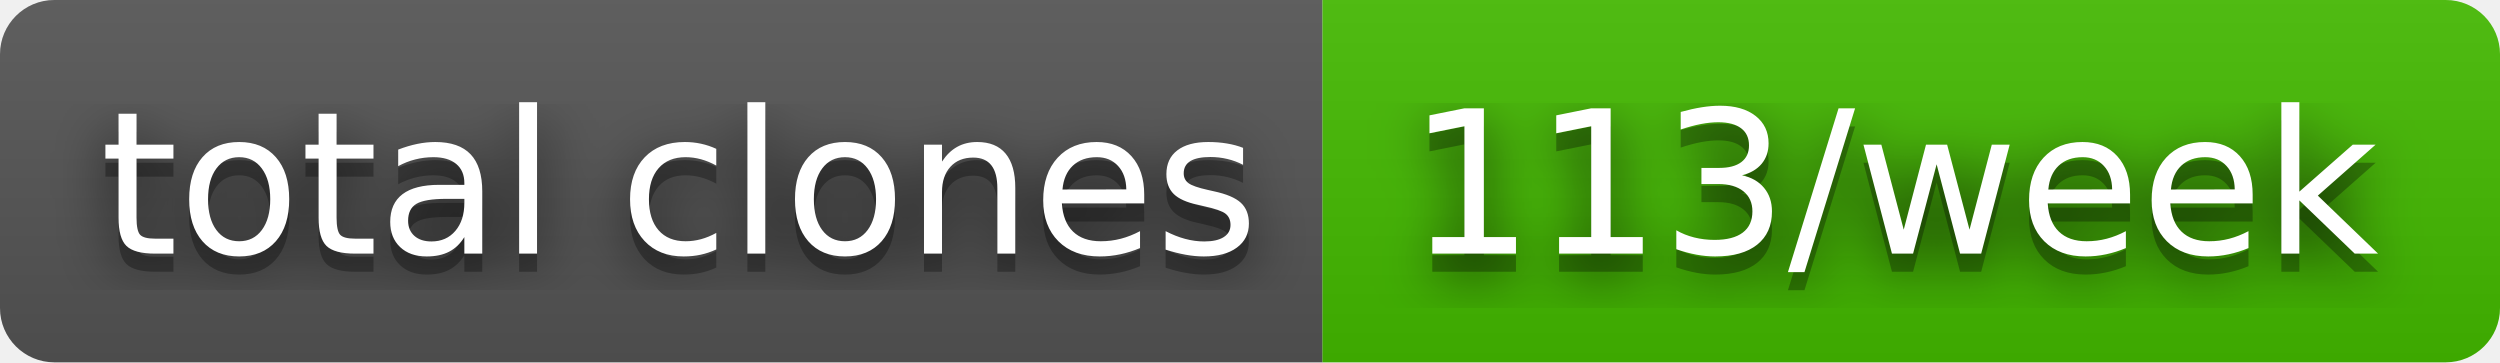
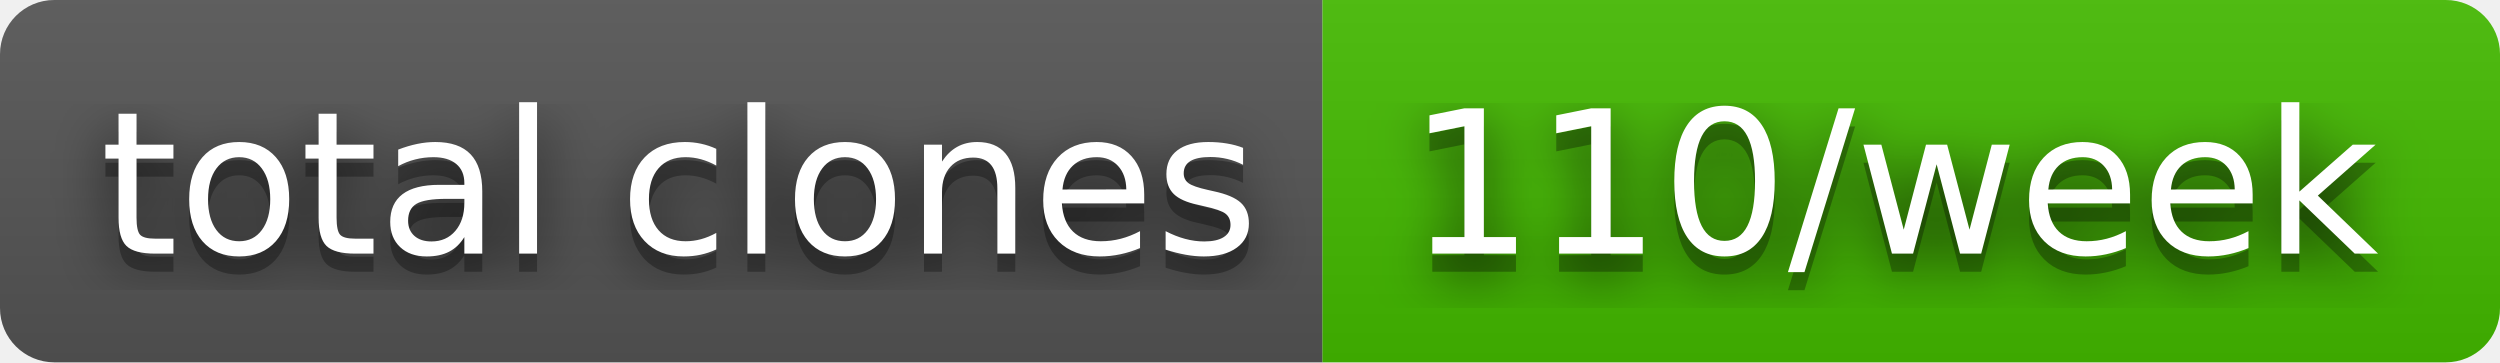
- <svg xmlns="http://www.w3.org/2000/svg" width="138" height="20" role="img" aria-label="total clones: 113/week">
+ <svg xmlns="http://www.w3.org/2000/svg" width="138" height="20" role="img" aria-label="total clones: 110/week">
  <filter id="blur">
    <feGaussianBlur in="SourceGraphic" stdDeviation="16" />
  </filter>
  <linearGradient id="s" x2="0" y2="100%">
    <stop offset="0" stop-color="#bbb" stop-opacity=".1" />
    <stop offset="1" stop-opacity=".1" />
  </linearGradient>
  <clipPath id="r">
    <rect width="138" height="20" rx="3" fill="#fff" />
  </clipPath>
  <g clip-path="url(#r)">
    <rect width="73" height="20" fill="#555" />
    <rect x="73" width="65" height="20" fill="#4b0" />
    <rect width="138" height="20" fill="url(#s)" />
  </g>
  <g fill="#fff" text-anchor="middle" font-family="Verdana,Geneva,DejaVu Sans,sans-serif" text-rendering="geometricPrecision" font-size="110">
    <text aria-hidden="true" x="375" y="150" fill="#010101" fill-opacity=".80" filter="url(#blur)" transform="scale(.1)" textLength="630">total clones</text>
    <text aria-hidden="true" x="375" y="150" fill="#010101" fill-opacity=".3" transform="scale(.1)" textLength="630">total clones</text>
    <text x="375" y="140" transform="scale(.1)" fill="#fff" textLength="630">total clones</text>
-     <text aria-hidden="true" x="1045" y="150" fill="#010101" fill-opacity=".80" filter="url(#blur)" transform="scale(.1)" textLength="550">113/week</text>
-     <text aria-hidden="true" x="1045" y="150" fill="#010101" fill-opacity=".3" transform="scale(.1)" textLength="550">113/week</text>
-     <text x="1045" y="140" transform="scale(.1)" fill="#fff" textLength="550">113/week</text>
+     <text aria-hidden="true" x="1045" y="150" fill="#010101" fill-opacity=".80" filter="url(#blur)" transform="scale(.1)" textLength="550">110/week</text>
+     <text aria-hidden="true" x="1045" y="150" fill="#010101" fill-opacity=".3" transform="scale(.1)" textLength="550">110/week</text>
+     <text x="1045" y="140" transform="scale(.1)" fill="#fff" textLength="550">110/week</text>
  </g>
</svg>
